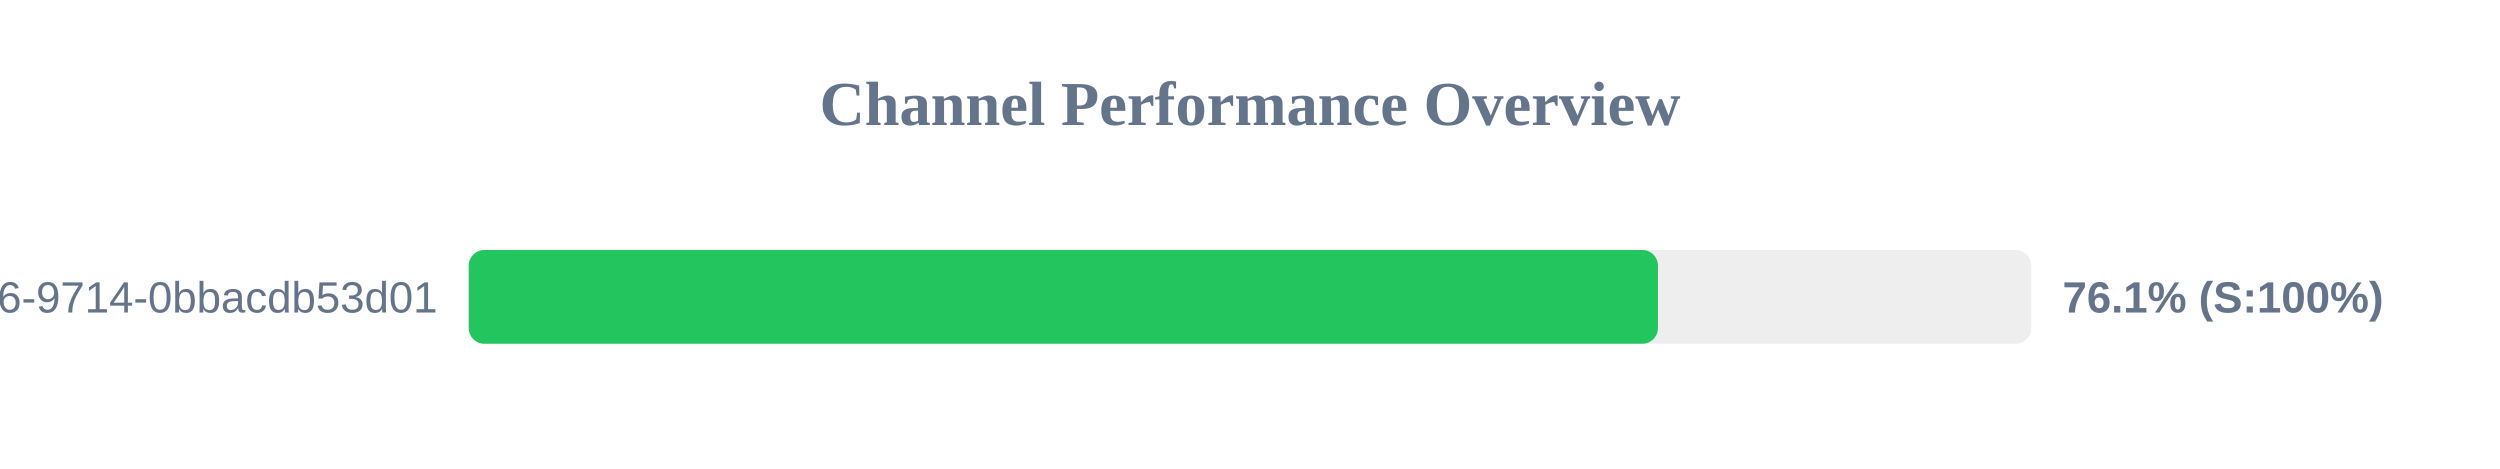
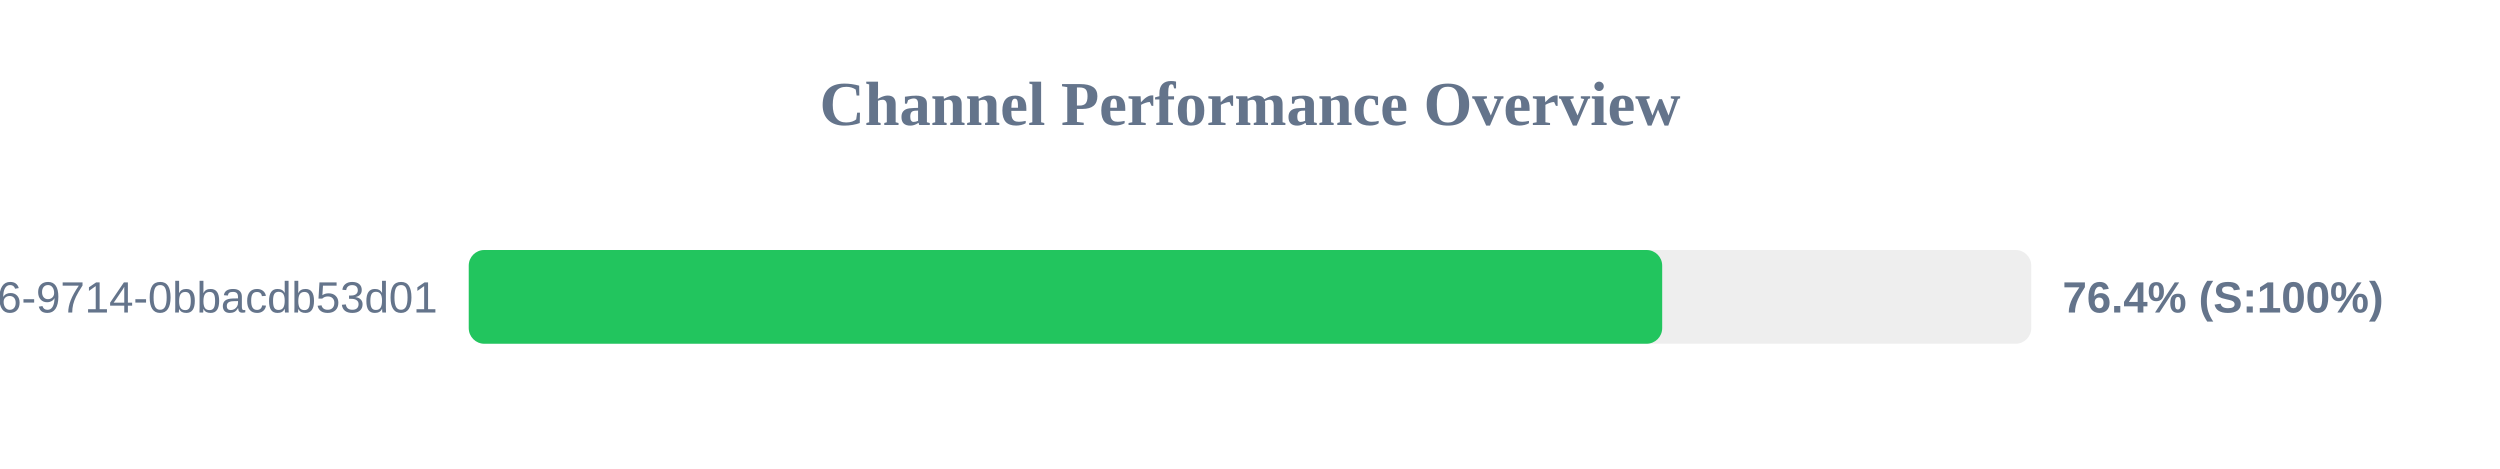
<svg xmlns="http://www.w3.org/2000/svg" width="800" height="150" version="1.1">
  <style>
        .row { font: 14px Arial; fill: #64748b; }
        .score { font: bold 14px Arial; fill: #64748b; }
    </style>
  <text x="400" y="40" text-anchor="middle" font-size="20px" font-weight="bold" fill="#64748b">Channel Performance Overview</text>
  <rect x="150" y="80" width="500" height="30" fill="#eee" rx="5" />
-   <rect x="150" y="80" width="380.55" height="30" fill="#22c55e" rx="5" />
+   <rect x="150" y="80" width="381.9" height="30" fill="#22c55e" rx="5" />
  <text x="140" y="100" text-anchor="end" class="row">?uuid=23125f6e-ec56-4c26-9714-0bbacdb53d01</text>
-   <text x="660" y="100" text-anchor="start" class="score">76.1% (S:100%)</text>
+   <text x="660" y="100" text-anchor="start" class="score">76.4% (S:100%)</text>
</svg>
